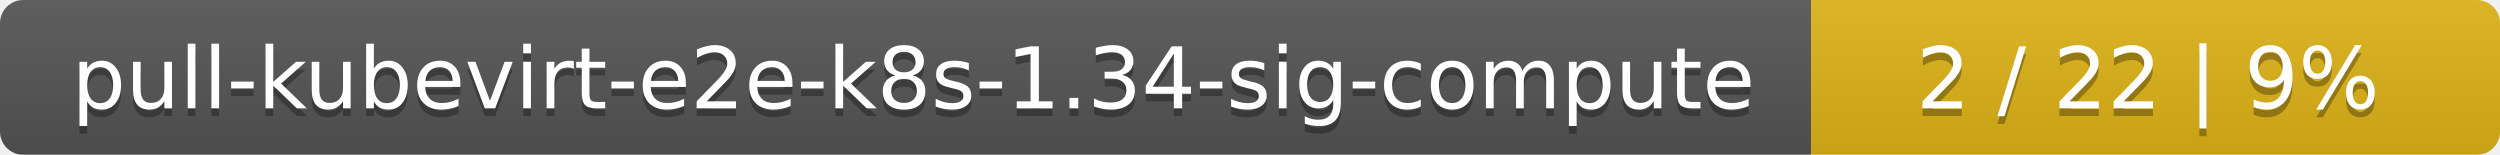
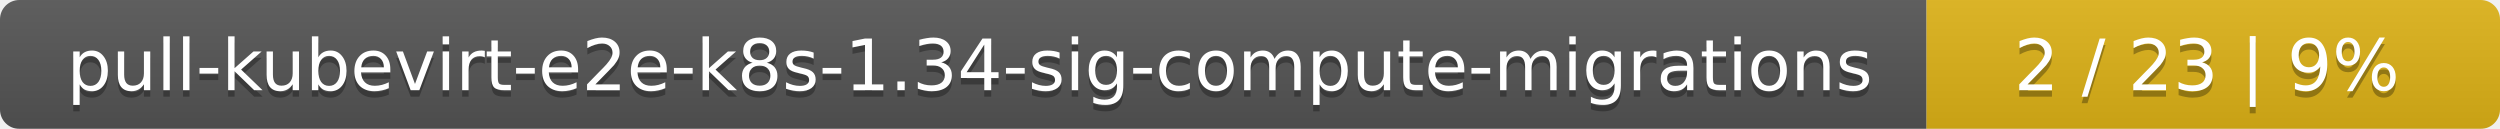
- <svg xmlns="http://www.w3.org/2000/svg" width="323" height="20">
+ <svg xmlns="http://www.w3.org/2000/svg" width="388" height="20">
  <linearGradient id="smooth" x2="0" y2="100%">
    <stop offset="0" stop-color="#bbb" stop-opacity=".1" />
    <stop offset="1" stop-opacity=".1" />
  </linearGradient>
  <mask id="round">
-     <rect width="323" height="20" rx="3" fill="#fff" />
+     <rect width="388" height="20" rx="3" fill="#fff" />
  </mask>
  <g mask="url(#round)">
-     <rect width="234" height="20" fill="#555" />
-     <rect x="234" width="89" height="20" fill="#dfb317" />
-     <rect width="323" height="20" fill="url(#smooth)" />
+     <rect width="299" height="20" fill="#555" />
+     <rect x="299" width="89" height="20" fill="#dfb317" />
+     <rect width="388" height="20" fill="url(#smooth)" />
  </g>
  <g fill="#fff" text-anchor="middle" font-family="DejaVu Sans,Verdana,Geneva,sans-serif" font-size="11">
-     <text x="118" y="15" fill="#010101" fill-opacity=".3">pull-kubevirt-e2e-k8s-1.34-sig-compute</text>
-     <text x="118" y="14">pull-kubevirt-e2e-k8s-1.34-sig-compute</text>
-     <text x="277.5" y="15" fill="#010101" fill-opacity=".3">2 / 22    |    9%</text>
-     <text x="277.5" y="14">2 / 22    |    9%</text>
+     <text x="150.5" y="15" fill="#010101" fill-opacity=".3">pull-kubevirt-e2e-k8s-1.34-sig-compute-migrations</text>
+     <text x="150.5" y="14">pull-kubevirt-e2e-k8s-1.34-sig-compute-migrations</text>
+     <text x="342.5" y="15" fill="#010101" fill-opacity=".3">2 / 23    |    9%</text>
+     <text x="342.5" y="14">2 / 23    |    9%</text>
  </g>
</svg>
